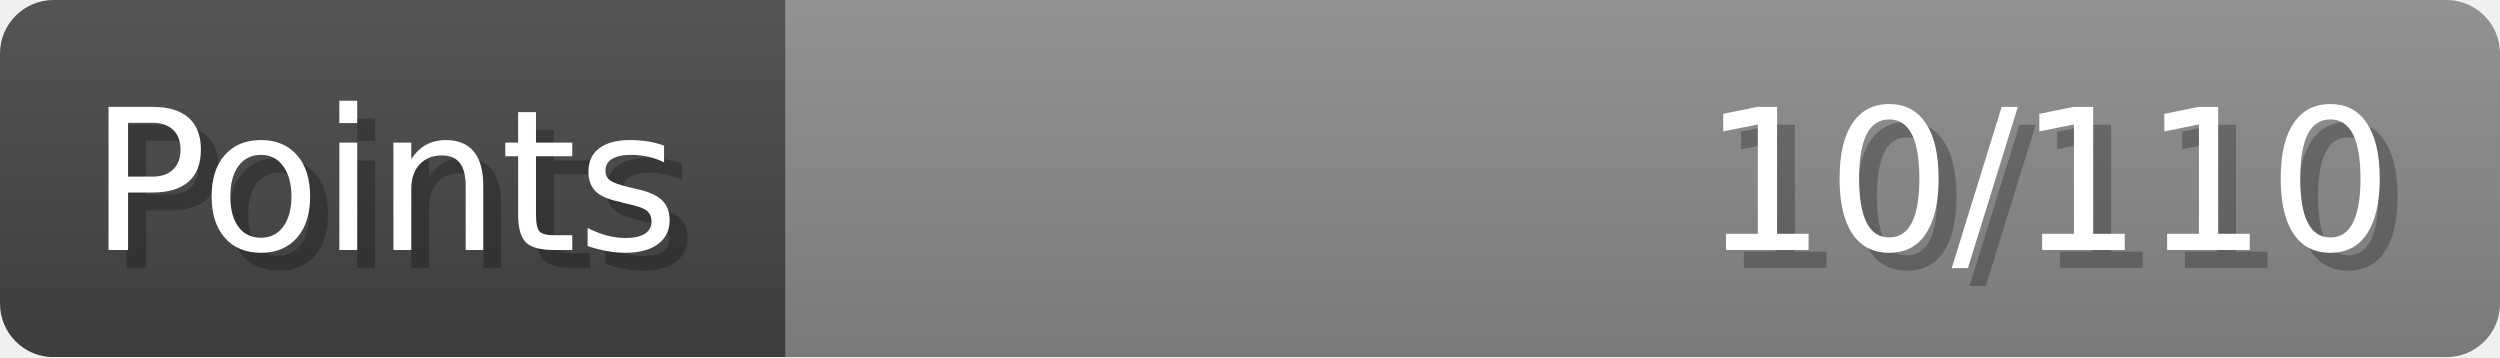
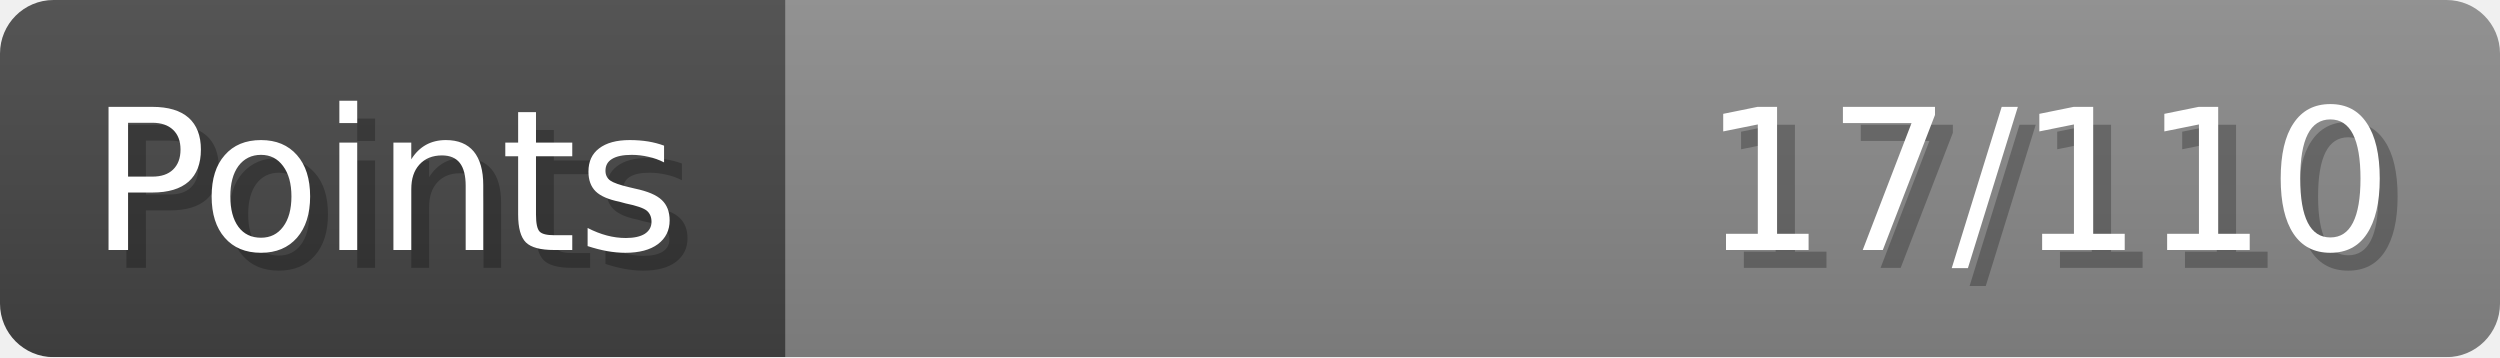
- <svg xmlns="http://www.w3.org/2000/svg" width="140px" height="20px" role="img" aria-label="Points: 10/110">
+ <svg xmlns="http://www.w3.org/2000/svg" width="140px" height="20px" role="img" aria-label="Points: 17/110">
  <linearGradient id="a" x2="0" y2="100%">
    <stop offset="0" stop-opacity=".1" stop-color="#EEE" />
    <stop offset="1" stop-opacity=".1" />
  </linearGradient>
  <mask id="m">
    <rect width="100%" height="100%" rx="3" fill="#FFF" />
  </mask>
  <g mask="url(#m)">
    <rect x="0" y="0" width="44" height="20" fill="#444" />
    <svg x="44" y="0" width="96" height="20">
      <rect width="100%" height="100%" fill="#888888" />
      <rect width="0%" height="100%" fill="#33CC11" transform="">
-         <animate attributeName="width" begin="0.5s" dur="600ms" from="0%" to="9%" repeatCount="1" fill="freeze" calcMode="spline" keyTimes="0; 1" keySplines="0.3, 0.61, 0.355, 1" />
+         <animate attributeName="width" begin="0.5s" dur="600ms" from="0%" to="15%" repeatCount="1" fill="freeze" calcMode="spline" keyTimes="0; 1" keySplines="0.3, 0.61, 0.355, 1" />
      </rect>
    </svg>
    <rect width="140" height="20" fill="url(#a)" />
  </g>
  <g aria-hidden="true" font-size="11" font-family="Verdana, DejaVu Sans, sans-serif" fill="#FFFFFF">
    <text x="6" y="15" fill="#000" opacity="0.25">Points</text>
    <text x="5" y="14">Points</text>
-     <text x="135" y="15" fill="#000" opacity="0.25" text-anchor="end">10/110</text>
-     <text x="134" y="14" text-anchor="end">10/110</text>
+     <text x="135" y="15" fill="#000" opacity="0.25" text-anchor="end">17/110</text>
+     <text x="134" y="14" text-anchor="end">17/110</text>
  </g>
</svg>
